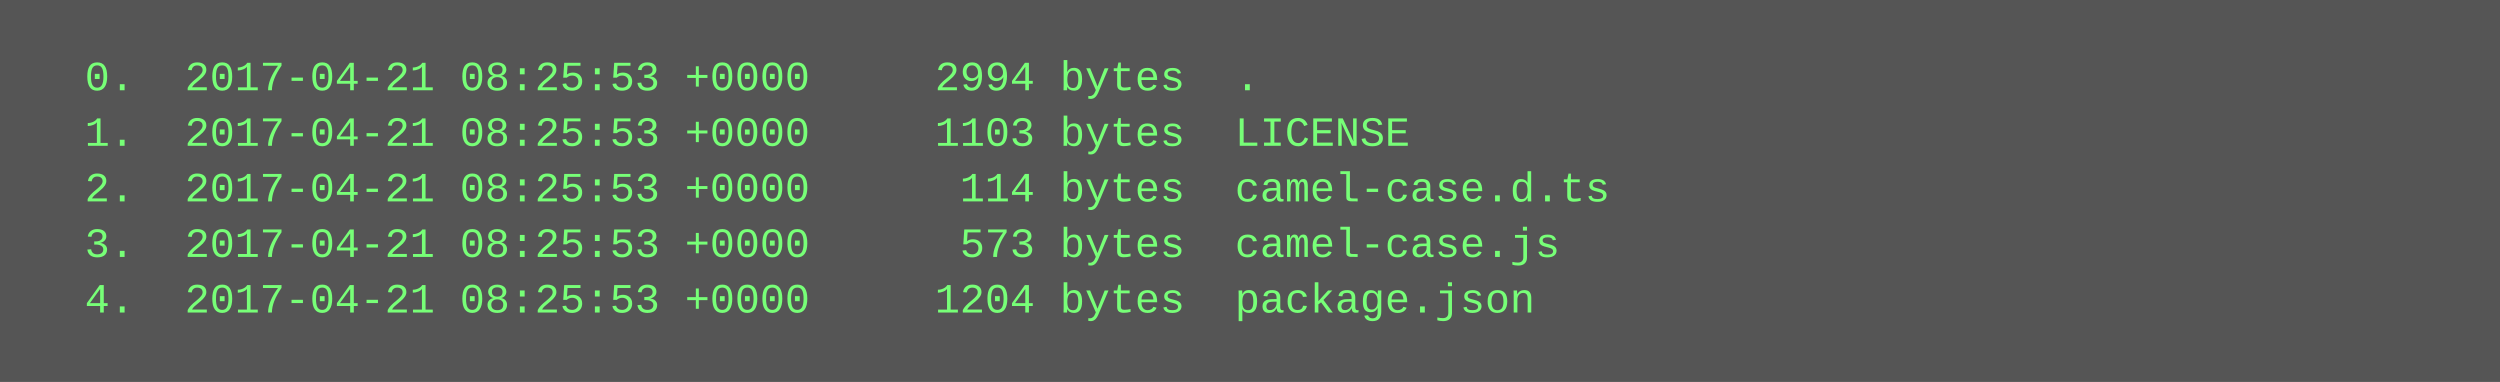
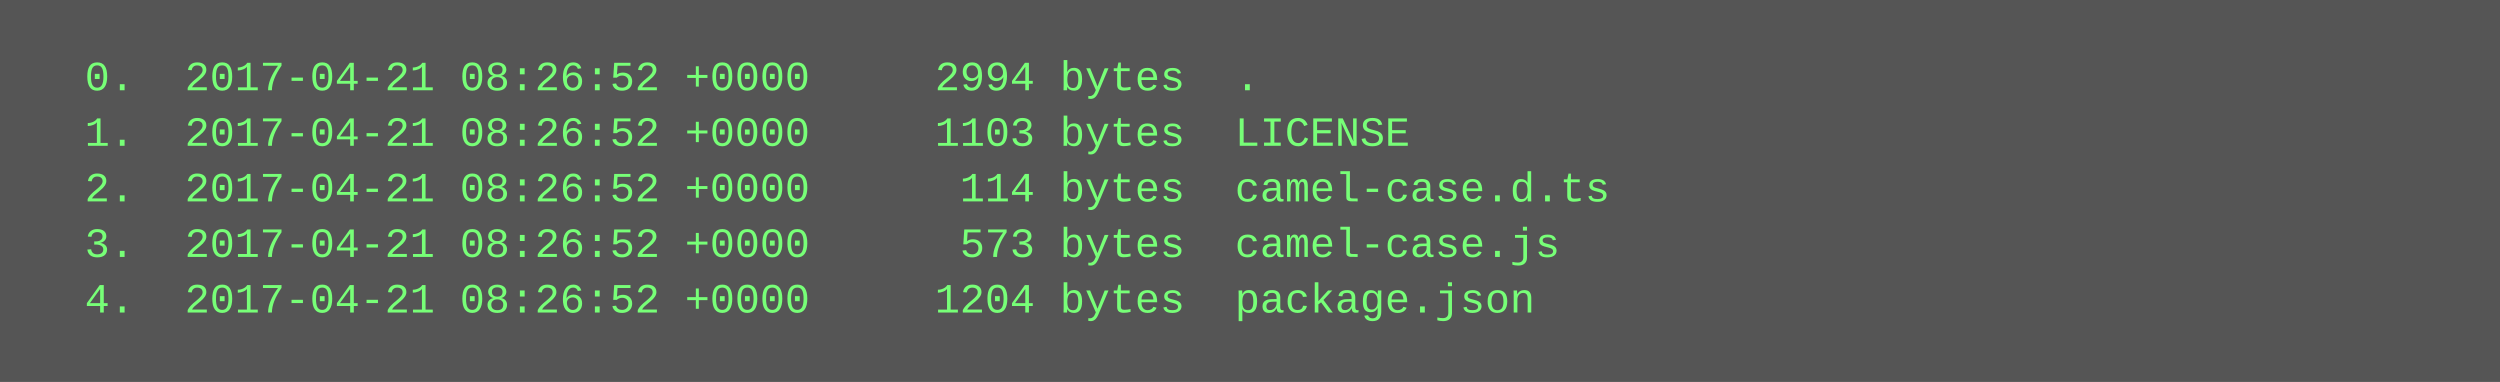
<svg xmlns="http://www.w3.org/2000/svg" height="110" width="720">
  <rect height="110" fill="#555" width="720" />
  <text fill="#7f7" font-family="Courier New" font-size="12" xml:space="preserve">
-     <tspan x="10" y="26">  0.  2017-04-21 08:25:53 +0000     2994 bytes  .</tspan>
-     <tspan x="10" y="42">  1.  2017-04-21 08:25:53 +0000     1103 bytes  LICENSE</tspan>
-     <tspan x="10" y="58">  2.  2017-04-21 08:25:53 +0000      114 bytes  camel-case.d.ts</tspan>
-     <tspan x="10" y="74">  3.  2017-04-21 08:25:53 +0000      573 bytes  camel-case.js</tspan>
-     <tspan x="10" y="90">  4.  2017-04-21 08:25:53 +0000     1204 bytes  package.json</tspan>
+     <tspan x="10" y="26">  0.  2017-04-21 08:26:52 +0000     2994 bytes  .</tspan>
+     <tspan x="10" y="42">  1.  2017-04-21 08:26:52 +0000     1103 bytes  LICENSE</tspan>
+     <tspan x="10" y="58">  2.  2017-04-21 08:26:52 +0000      114 bytes  camel-case.d.ts</tspan>
+     <tspan x="10" y="74">  3.  2017-04-21 08:26:52 +0000      573 bytes  camel-case.js</tspan>
+     <tspan x="10" y="90">  4.  2017-04-21 08:26:52 +0000     1204 bytes  package.json</tspan>
  </text>
</svg>
